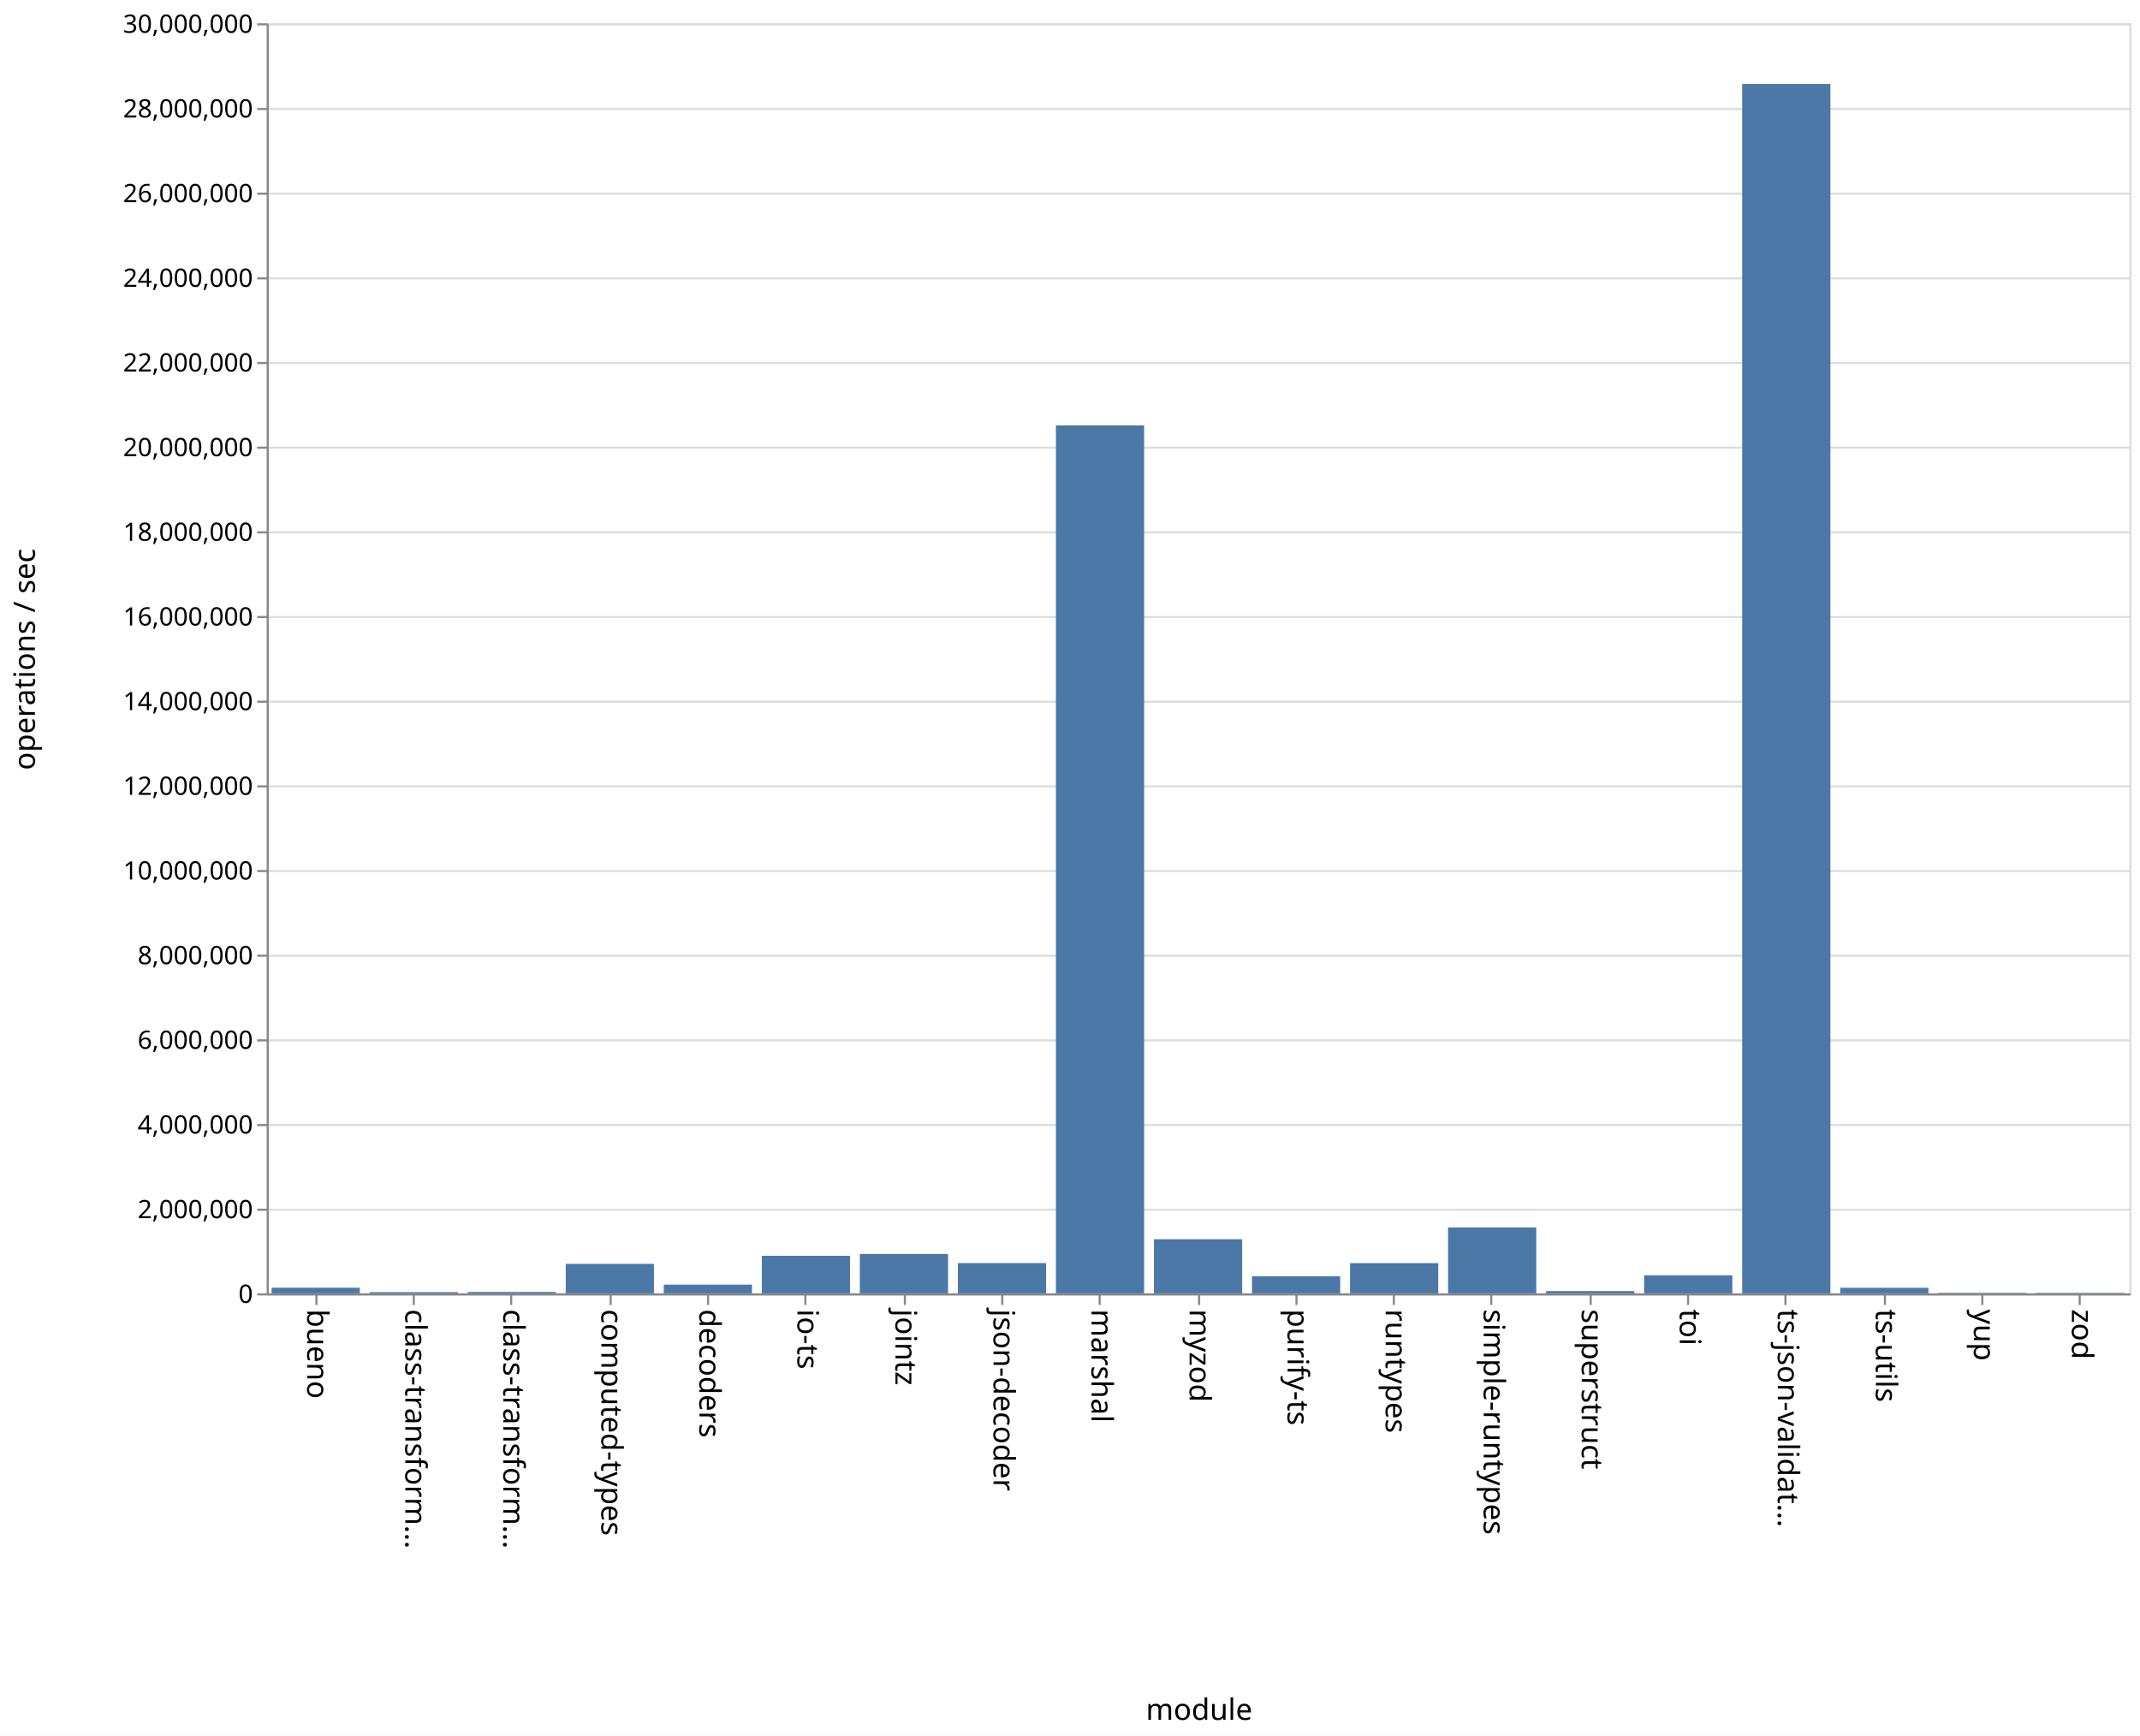
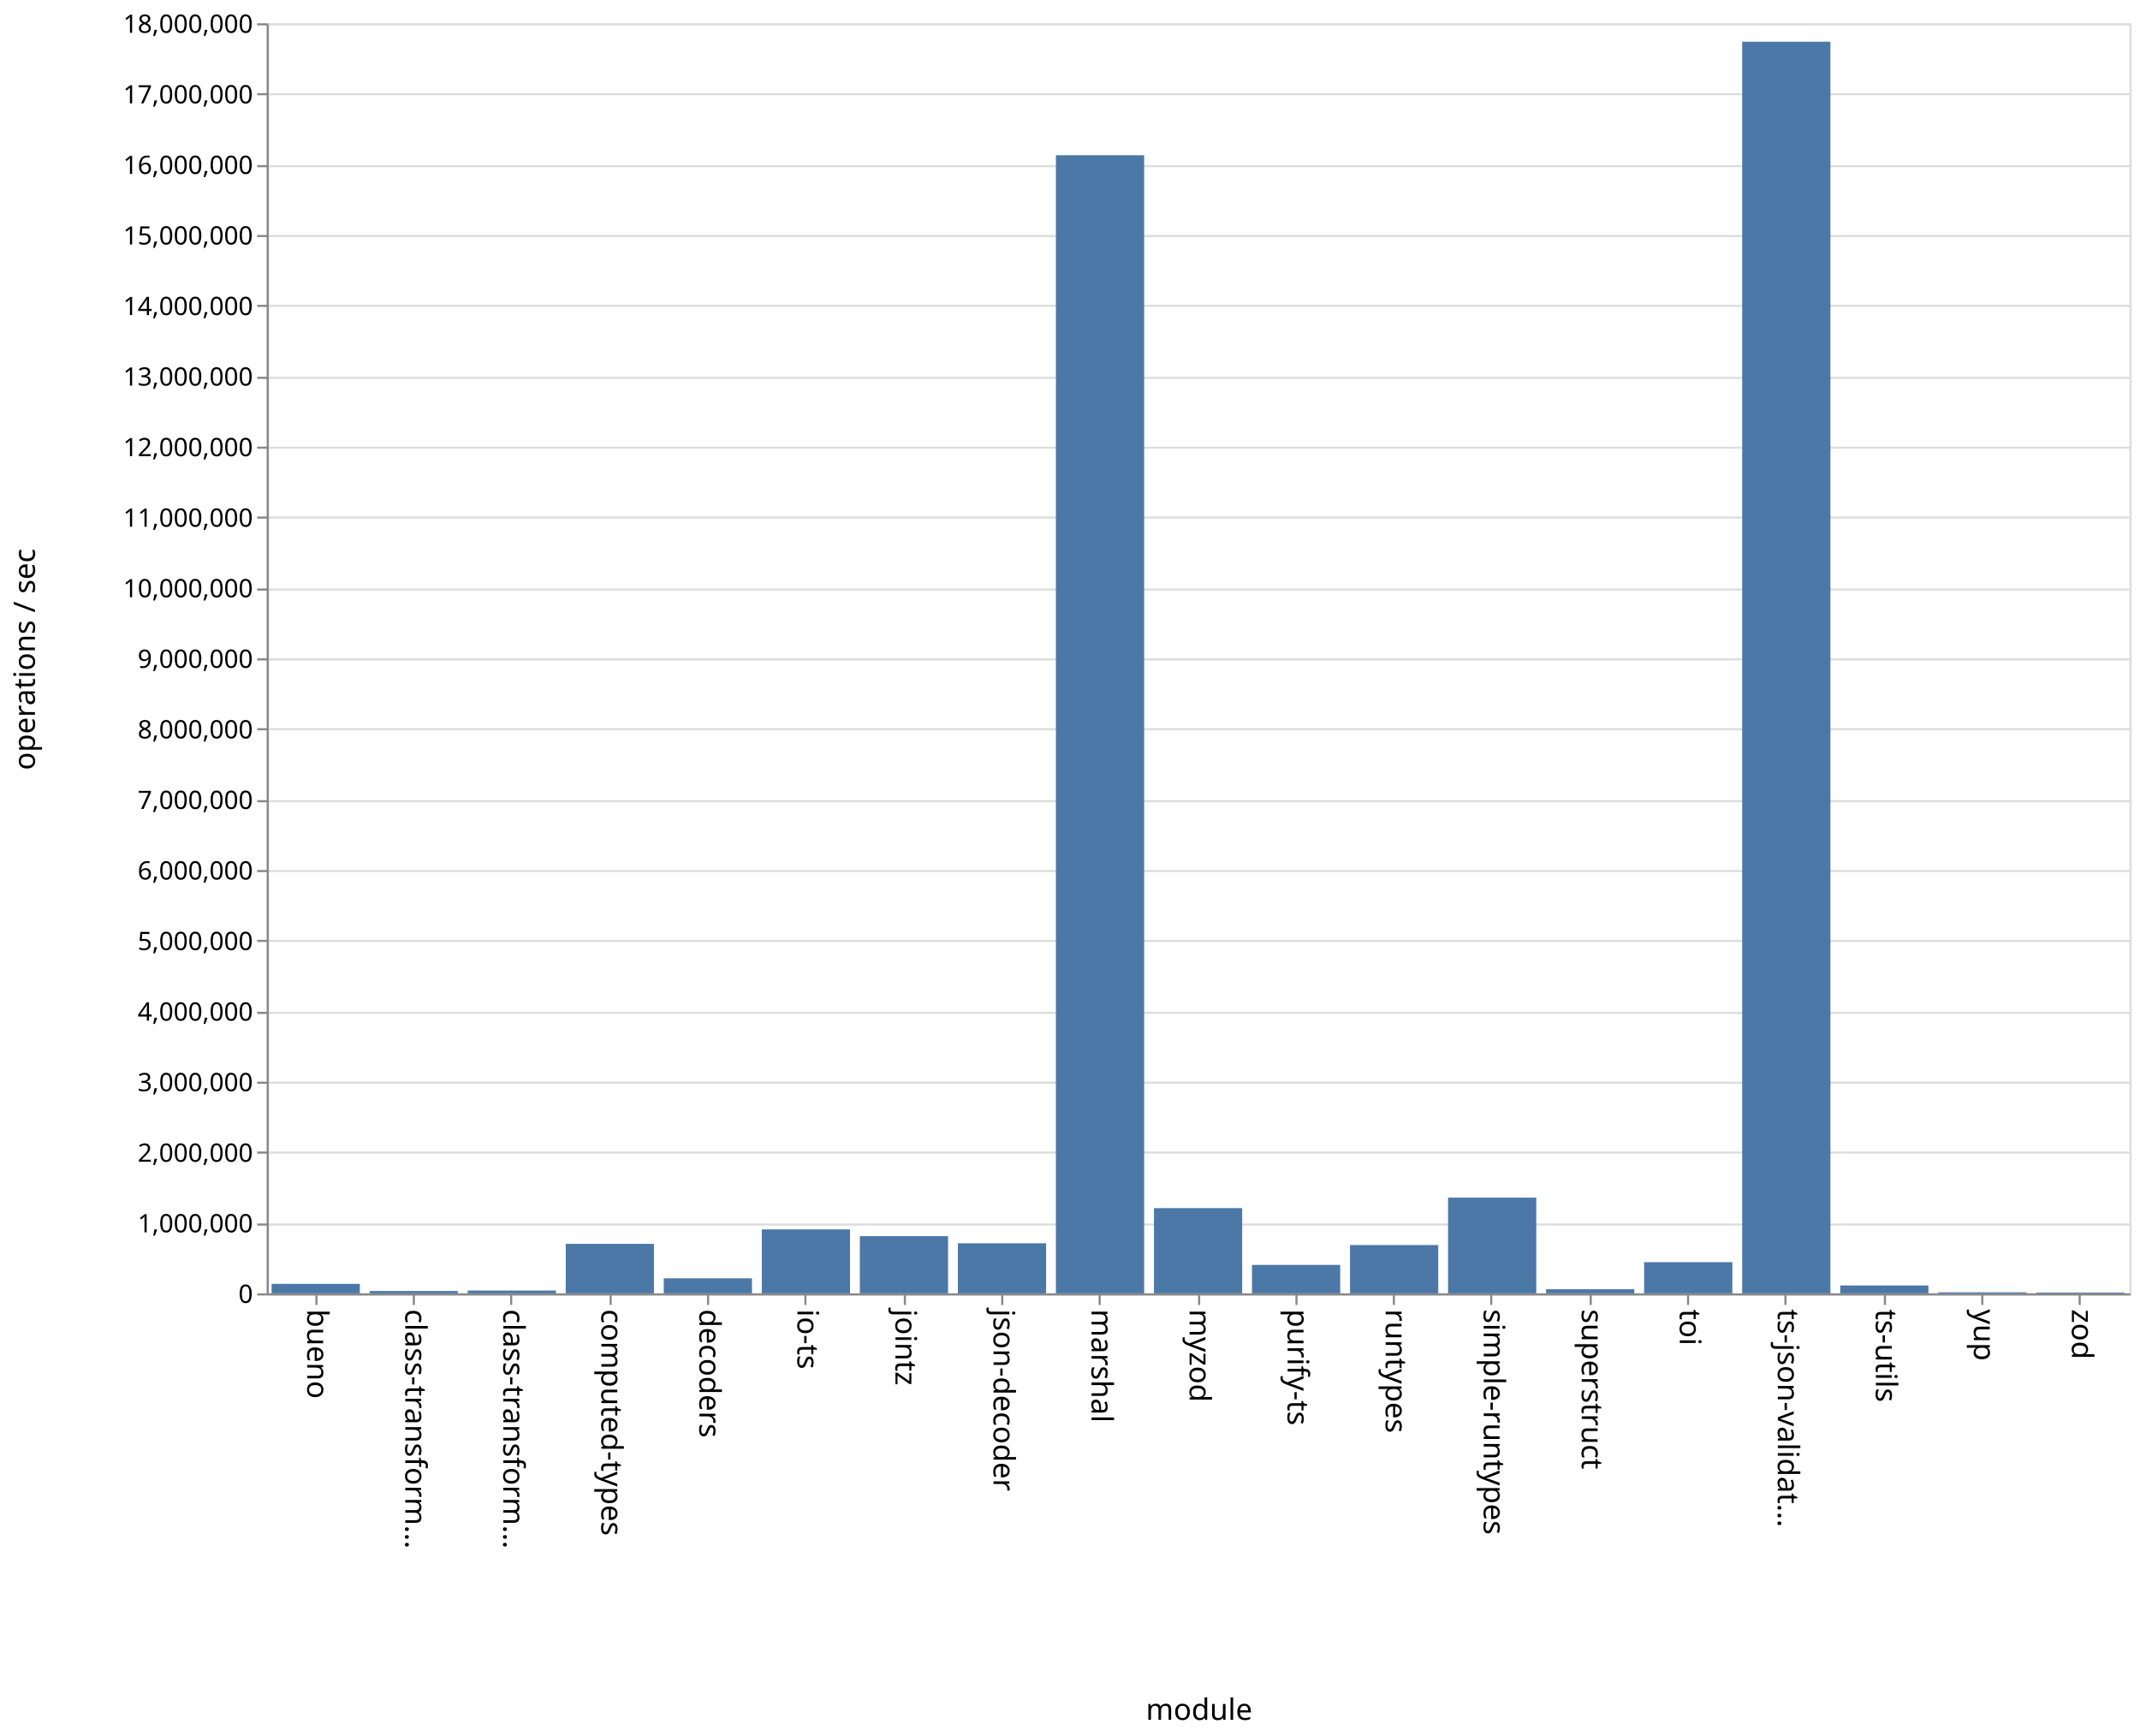
<svg xmlns="http://www.w3.org/2000/svg" class="marks" width="1011" height="820">
  <path fill="#fff" d="M0 0h1011v820H0z" />
  <g class="mark-group role-frame root" aria-roledescription="group mark container" fill="none" stroke-miterlimit="10">
    <path class="background" aria-hidden="true" d="M126.5 11.5h880v600h-880z" stroke="#ddd" />
-     <g class="mark-group role-axis" aria-roledescription="axis" aria-label="Y-axis for a linear scale with values from 0 to 30,000,000">
+     <g class="mark-group role-axis" aria-roledescription="axis" aria-label="Y-axis for a linear scale with values from 0 to 18,000,000">
      <path class="background" aria-hidden="true" d="M126.5 11.5z" pointer-events="none" />
      <g class="mark-rule role-axis-grid" pointer-events="none" stroke="#ddd">
-         <path d="M126.5 611.5h880M126.5 571.5h880M126.5 531.5h880M126.5 491.5h880M126.5 451.5h880M126.5 411.5h880M126.5 371.5h880M126.5 331.5h880M126.5 291.5h880M126.5 251.5h880M126.5 211.5h880M126.5 171.5h880M126.5 131.5h880M126.5 91.5h880M126.5 51.5h880M126.5 11.5h880" />
+         <path d="M126.5 611.5h880M126.5 578.5h880M126.5 544.5h880M126.5 511.5h880M126.5 478.5h880M126.5 444.5h880M126.5 411.5h880M126.5 378.5h880M126.5 344.5h880M126.5 311.5h880M126.5 278.5h880M126.5 244.5h880M126.5 211.5h880M126.5 178.5h880M126.5 144.5h880M126.5 111.5h880M126.5 78.5h880M126.5 44.5h880M126.5 11.5h880" />
      </g>
    </g>
    <g class="mark-group role-axis" aria-roledescription="axis" aria-label="X-axis titled 'module' for a discrete scale with 19 values: bueno, class-transformer-validator-async, class-transformer-validator-sync, computed-types, decoders, ending with zod">
      <path class="background" aria-hidden="true" d="M126.5 611.5z" pointer-events="none" />
      <g class="mark-rule role-axis-tick" pointer-events="none" stroke="#888">
        <path d="M149.5 611.5v5M195.5 611.5v5M241.5 611.5v5M288.5 611.5v5M334.5 611.5v5M380.5 611.5v5M427.5 611.5v5M473.5 611.5v5M519.5 611.5v5M566.5 611.5v5M612.5 611.5v5M658.5 611.5v5M704.5 611.5v5M751.5 611.5v5M797.5 611.5v5M843.5 611.5v5M890.5 611.5v5M936.5 611.5v5M982.5 611.5v5" />
      </g>
      <g class="mark-text role-axis-label" pointer-events="none" font-family="sans-serif" font-size="14" fill="#000">
        <text transform="rotate(90 -236.671 381.829)">
                    bueno
                </text>
        <text transform="rotate(90 -213.513 404.987)">
                    class-transform…
                </text>
        <text transform="rotate(90 -190.355 428.145)">
                    class-transform…
                </text>
        <text transform="rotate(90 -167.197 451.303)">
                    computed-types
                </text>
        <text transform="rotate(90 -144.04 474.46)">
                    decoders
                </text>
        <text transform="rotate(90 -120.882 497.618)">
                    io-ts
                </text>
        <text transform="rotate(90 -97.724 520.776)">
                    jointz
                </text>
        <text transform="rotate(90 -74.566 543.934)">
                    json-decoder
                </text>
        <text transform="rotate(90 -51.408 567.092)">
                    marshal
                </text>
        <text transform="rotate(90 -28.25 590.25)">
                    myzod
                </text>
        <text transform="rotate(90 -5.092 613.408)">
                    purify-ts
                </text>
        <text transform="rotate(90 18.066 636.566)">
                    runtypes
                </text>
        <text transform="rotate(90 41.224 659.724)">
                    simple-runtypes
                </text>
        <text transform="rotate(90 64.382 682.882)">
                    superstruct
                </text>
        <text transform="rotate(90 87.54 706.04)">
                    toi
                </text>
        <text transform="rotate(90 110.697 729.197)">
                    ts-json-validat…
                </text>
        <text transform="rotate(90 133.855 752.355)">
                    ts-utils
                </text>
        <text transform="rotate(90 157.013 775.513)">
                    yup
                </text>
        <text transform="rotate(90 180.171 798.671)">
                    zod
                </text>
      </g>
      <path stroke="#888" d="M126.5 611.5h880" pointer-events="none" />
      <text text-anchor="middle" transform="translate(566.5 812.5)" font-family="sans-serif" font-size="14" fill="#000" pointer-events="none">
                module
            </text>
    </g>
-     <g class="mark-group role-axis" aria-roledescription="axis" aria-label="Y-axis titled 'operations / sec' for a linear scale with values from 0 to 30,000,000">
+     <g class="mark-group role-axis" aria-roledescription="axis" aria-label="Y-axis titled 'operations / sec' for a linear scale with values from 0 to 18,000,000">
      <path class="background" aria-hidden="true" d="M126.5 11.5z" pointer-events="none" />
      <g class="mark-rule role-axis-tick" pointer-events="none" stroke="#888">
-         <path d="M126.5 611.5h-5M126.5 571.5h-5M126.5 531.5h-5M126.5 491.5h-5M126.5 451.5h-5M126.5 411.5h-5M126.5 371.5h-5M126.5 331.5h-5M126.5 291.5h-5M126.5 251.5h-5M126.5 211.5h-5M126.5 171.5h-5M126.5 131.5h-5M126.5 91.5h-5M126.5 51.5h-5M126.5 11.5h-5" />
+         <path d="M126.5 611.5h-5M126.5 578.5h-5M126.5 544.5h-5M126.5 511.5h-5M126.5 478.5h-5M126.5 444.5h-5M126.5 411.5h-5M126.5 378.5h-5M126.5 344.5h-5M126.5 311.5h-5M126.5 278.5h-5M126.5 244.5h-5M126.5 211.5h-5M126.5 178.5h-5M126.5 144.5h-5M126.5 111.5h-5M126.5 78.5h-5M126.5 44.5h-5M126.5 11.5h-5" />
      </g>
      <g class="mark-text role-axis-label" pointer-events="none" text-anchor="end" font-family="sans-serif" font-size="12" fill="#000">
        <text transform="translate(119.5 615.5)">
                    0
                </text>
-         <text transform="translate(119.5 575.5)">
+         <text transform="translate(119.5 582.167)">
+                     1,000,000
+                 </text>
+         <text transform="translate(119.5 548.833)">
                    2,000,000
                </text>
-         <text transform="translate(119.5 535.5)">
+         <text transform="translate(119.5 515.5)">
+                     3,000,000
+                 </text>
+         <text transform="translate(119.5 482.167)">
                    4,000,000
                </text>
-         <text transform="translate(119.5 495.5)">
+         <text transform="translate(119.5 448.833)">
+                     5,000,000
+                 </text>
+         <text transform="translate(119.5 415.5)">
                    6,000,000
                </text>
-         <text transform="translate(119.5 455.5)">
+         <text transform="translate(119.5 382.167)">
+                     7,000,000
+                 </text>
+         <text transform="translate(119.5 348.833)">
                    8,000,000
                </text>
-         <text transform="translate(119.5 415.5)">
+         <text transform="translate(119.5 315.5)">
+                     9,000,000
+                 </text>
+         <text transform="translate(119.5 282.167)">
                    10,000,000
                </text>
-         <text transform="translate(119.5 375.5)">
+         <text transform="translate(119.5 248.833)">
+                     11,000,000
+                 </text>
+         <text transform="translate(119.5 215.5)">
                    12,000,000
                </text>
-         <text transform="translate(119.5 335.5)">
+         <text transform="translate(119.5 182.167)">
+                     13,000,000
+                 </text>
+         <text transform="translate(119.5 148.833)">
                    14,000,000
                </text>
-         <text transform="translate(119.5 295.5)">
+         <text transform="translate(119.5 115.5)">
+                     15,000,000
+                 </text>
+         <text transform="translate(119.5 82.167)">
                    16,000,000
                </text>
-         <text transform="translate(119.5 255.5)">
-                     18,000,000
-                 </text>
-         <text transform="translate(119.5 215.5)">
-                     20,000,000
-                 </text>
-         <text transform="translate(119.5 175.5)">
-                     22,000,000
-                 </text>
-         <text transform="translate(119.5 135.5)">
-                     24,000,000
-                 </text>
-         <text transform="translate(119.5 95.5)">
-                     26,000,000
-                 </text>
-         <text transform="translate(119.5 55.5)">
-                     28,000,000
+         <text transform="translate(119.5 48.833)">
+                     17,000,000
                </text>
        <text transform="translate(119.5 15.5)">
-                     30,000,000
+                     18,000,000
                </text>
      </g>
      <path stroke="#888" d="M126.5 611.5v-600" pointer-events="none" />
      <text text-anchor="middle" transform="rotate(-90 164 147.5)" font-family="sans-serif" font-size="14" fill="#000" pointer-events="none">
                operations / sec
            </text>
    </g>
    <g class="mark-rect role-mark marks" aria-roledescription="rect mark container" fill="#4c78a8">
-       <path d="M128.316 608.347H170V611h-41.684zM174.632 610.436h41.684V611h-41.684zM220.947 610.358h41.685V611h-41.685zM267.263 597.083h41.684V611h-41.684zM313.579 606.897h41.684V611H313.58zM359.895 593.246h41.684V611h-41.684zM406.21 592.392h41.685V611H406.21zM452.526 596.692h41.685V611h-41.685zM498.842 200.956h41.684V611h-41.684zM545.158 585.429h41.684V611h-41.684zM591.474 602.973h41.684V611h-41.684zM637.79 596.73h41.684V611h-41.685zM684.105 579.886h41.684V611h-41.684zM730.421 609.909h41.684V611h-41.684zM776.737 602.478h41.684V611h-41.684zM823.053 39.66h41.684V611h-41.684zM869.368 608.385h41.685V611h-41.685zM915.684 610.747h41.684V611h-41.684zM962 610.78h41.684v.22H962z" />
+       <path d="M128.316 606.519H170V611h-41.684zM174.632 609.9h41.684v1.1h-41.684zM220.947 609.665h41.685V611h-41.685zM267.263 587.616h41.684V611h-41.684zM313.579 603.898h41.684V611H313.58zM359.895 580.81h41.684V611h-41.684zM406.21 583.981h41.685V611H406.21zM452.526 587.358h41.685V611h-41.685zM498.842 73.32h41.684V611h-41.684zM545.158 570.74h41.684V611h-41.684zM591.474 597.579h41.684V611h-41.684zM637.79 588.184h41.684V611h-41.685zM684.105 565.77h41.684V611h-41.684zM730.421 609.062h41.684V611h-41.684zM776.737 596.276h41.684V611h-41.684zM823.053 19.712h41.684V611h-41.684zM869.368 607.264h41.685V611h-41.685zM915.684 610.516h41.684V611h-41.684zM962 610.63h41.684v.37H962z" />
    </g>
  </g>
</svg>
